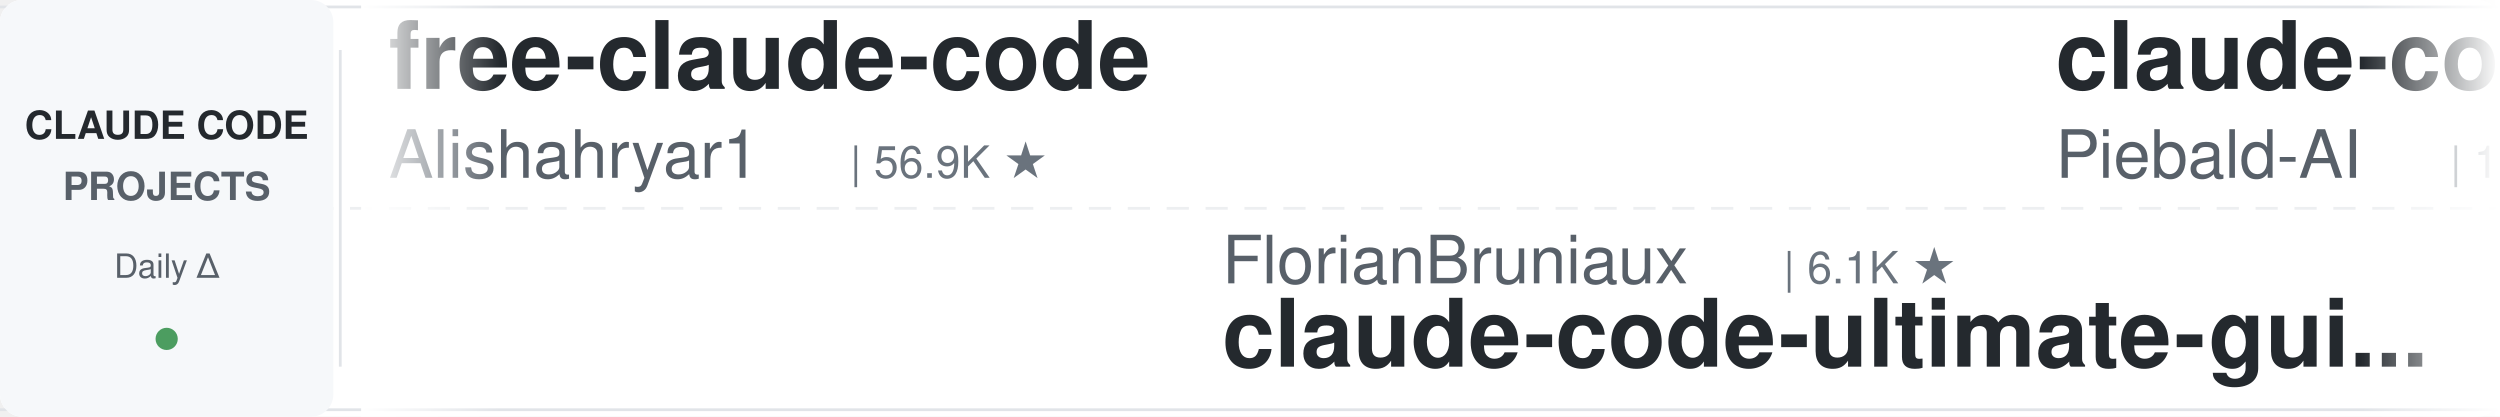
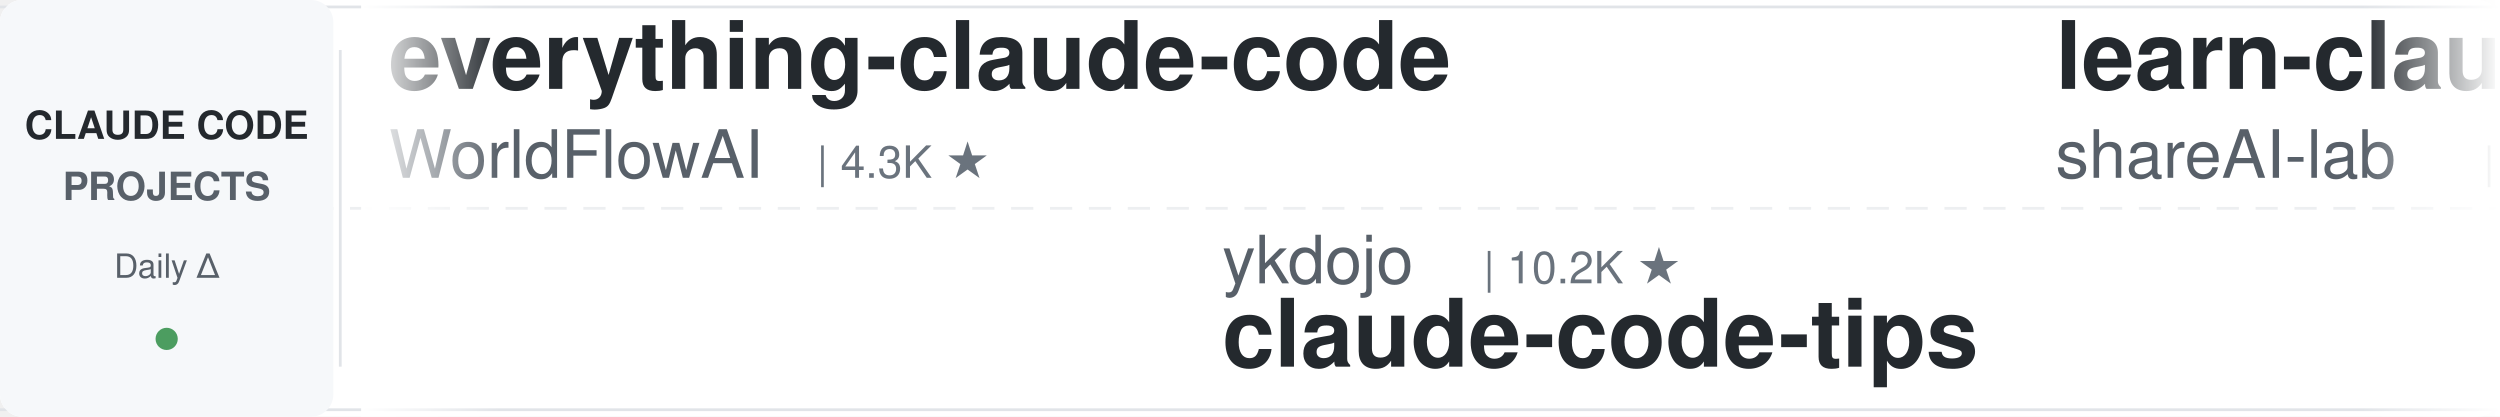
<svg xmlns="http://www.w3.org/2000/svg" width="900" height="150">
  <defs>
    <linearGradient id="leftFade" x1="0%" y1="0%" x2="100%" y2="0%">
      <stop offset="0%" style="stop-color:#ffffff;stop-opacity:1" />
      <stop offset="100%" style="stop-color:#ffffff;stop-opacity:0" />
    </linearGradient>
    <linearGradient id="rightFade" x1="0%" y1="0%" x2="100%" y2="0%">
      <stop offset="0%" style="stop-color:#ffffff;stop-opacity:0" />
      <stop offset="100%" style="stop-color:#ffffff;stop-opacity:1" />
    </linearGradient>
  </defs>
  <rect width="900" height="150" fill="#ffffff" rx="8" />
  <rect x="0" y="2" width="900" height="1" fill="#e1e4e8" />
  <rect x="0" y="147" width="900" height="1" fill="#e1e4e8" />
  <line x1="0" y1="75" x2="900" y2="75" stroke="#e1e4e8" stroke-width="1" stroke-dasharray="8 6" opacity="0.6" />
  <rect x="0" y="0" width="120" height="150" fill="#f6f8fa" rx="8" />
  <text x="60" y="50" font-family="-apple-system, BlinkMacSystemFont, 'Segoe UI', Helvetica, Arial, sans-serif" font-size="14" font-weight="600" fill="#24292e" text-anchor="middle">CLAUDE CODE</text>
  <text x="60" y="72" font-family="-apple-system, BlinkMacSystemFont, 'Segoe UI', Helvetica, Arial, sans-serif" font-size="14" font-weight="600" fill="#586069" text-anchor="middle">PROJECTS</text>
  <text x="60" y="100" font-family="-apple-system, BlinkMacSystemFont, 'Segoe UI', Helvetica, Arial, sans-serif" font-size="12" font-weight="500" fill="#586069" text-anchor="middle">Daily Δ</text>
  <circle cx="60" cy="122" r="4" fill="#22863a" opacity="0.8" />
  <rect x="122" y="18" width="1" height="114" fill="#e1e4e8" />
  <clipPath id="tickerClip">
    <rect x="130" y="0" width="770" height="150" />
  </clipPath>
  <g clip-path="url(#tickerClip)">
    <g id="tickerItems">
      <animateTransform attributeName="transform" attributeType="XML" type="translate" from="0 0" to="-3000 0" dur="54s" repeatCount="indefinite" />
      <g transform="translate(0, 0)">
-         <text x="140" y="32" font-family="-apple-system, BlinkMacSystemFont, 'Segoe UI', Helvetica, Arial, sans-serif" font-size="34" font-weight="600" fill="#24292e">free-claude-code</text>
-         <text x="140" y="64" font-family="-apple-system, BlinkMacSystemFont, 'Segoe UI', Helvetica, Arial, sans-serif" font-size="24" font-weight="400" fill="#586069">Alishahryar1</text>
-         <text x="306" y="64" font-family="-apple-system, BlinkMacSystemFont, 'Segoe UI', Helvetica, Arial, sans-serif" font-size="16" font-weight="500" fill="#6a737d">| 56.9K ★</text>
+         <text x="140" y="32" font-family="-apple-system, BlinkMacSystemFont, 'Segoe UI', Helvetica, Arial, sans-serif" font-size="34" font-weight="600" fill="#24292e">everything-claude-code</text>
+         <text x="140" y="64" font-family="-apple-system, BlinkMacSystemFont, 'Segoe UI', Helvetica, Arial, sans-serif" font-size="24" font-weight="400" fill="#586069">WorldFlowAI</text>
+         <text x="294" y="64" font-family="-apple-system, BlinkMacSystemFont, 'Segoe UI', Helvetica, Arial, sans-serif" font-size="16" font-weight="500" fill="#6a737d">| 4.3K ★</text>
      </g>
      <g transform="translate(300, 0)">
-         <text x="140" y="102" font-family="-apple-system, BlinkMacSystemFont, 'Segoe UI', Helvetica, Arial, sans-serif" font-size="24" font-weight="400" fill="#586069">FlorianBruniaux</text>
-         <text x="342" y="102" font-family="-apple-system, BlinkMacSystemFont, 'Segoe UI', Helvetica, Arial, sans-serif" font-size="16" font-weight="500" fill="#6a737d">| 6.1K ★</text>
-         <text x="140" y="132" font-family="-apple-system, BlinkMacSystemFont, 'Segoe UI', Helvetica, Arial, sans-serif" font-size="34" font-weight="600" fill="#24292e">claude-code-ultimate-gui...</text>
+         <text x="140" y="102" font-family="-apple-system, BlinkMacSystemFont, 'Segoe UI', Helvetica, Arial, sans-serif" font-size="24" font-weight="400" fill="#586069">ykdojo</text>
+         <text x="234" y="102" font-family="-apple-system, BlinkMacSystemFont, 'Segoe UI', Helvetica, Arial, sans-serif" font-size="16" font-weight="500" fill="#6a737d">| 10.2K ★</text>
+         <text x="140" y="132" font-family="-apple-system, BlinkMacSystemFont, 'Segoe UI', Helvetica, Arial, sans-serif" font-size="34" font-weight="600" fill="#24292e">claude-code-tips</text>
      </g>
      <g transform="translate(600, 0)">
-         <text x="140" y="32" font-family="-apple-system, BlinkMacSystemFont, 'Segoe UI', Helvetica, Arial, sans-serif" font-size="34" font-weight="600" fill="#24292e">claude-code-system-promp...</text>
-         <text x="140" y="64" font-family="-apple-system, BlinkMacSystemFont, 'Segoe UI', Helvetica, Arial, sans-serif" font-size="24" font-weight="400" fill="#586069">Piebald-AI</text>
-         <text x="282" y="64" font-family="-apple-system, BlinkMacSystemFont, 'Segoe UI', Helvetica, Arial, sans-serif" font-size="16" font-weight="500" fill="#6a737d">| 12.9K ★</text>
+         <text x="140" y="32" font-family="-apple-system, BlinkMacSystemFont, 'Segoe UI', Helvetica, Arial, sans-serif" font-size="34" font-weight="600" fill="#24292e">learn-claude-code</text>
+         <text x="140" y="64" font-family="-apple-system, BlinkMacSystemFont, 'Segoe UI', Helvetica, Arial, sans-serif" font-size="24" font-weight="400" fill="#586069">shareAI-lab</text>
+         <text x="294" y="64" font-family="-apple-system, BlinkMacSystemFont, 'Segoe UI', Helvetica, Arial, sans-serif" font-size="16" font-weight="500" fill="#6a737d">| 78.2K ★</text>
      </g>
      <g transform="translate(900, 0)">
-         <text x="140" y="102" font-family="-apple-system, BlinkMacSystemFont, 'Segoe UI', Helvetica, Arial, sans-serif" font-size="24" font-weight="400" fill="#586069">VILA-Lab</text>
-         <text x="258" y="102" font-family="-apple-system, BlinkMacSystemFont, 'Segoe UI', Helvetica, Arial, sans-serif" font-size="16" font-weight="500" fill="#6a737d">| 2.2K ★</text>
-         <text x="140" y="132" font-family="-apple-system, BlinkMacSystemFont, 'Segoe UI', Helvetica, Arial, sans-serif" font-size="34" font-weight="600" fill="#24292e">Dive-into-Claude-Code</text>
+         <text x="140" y="102" font-family="-apple-system, BlinkMacSystemFont, 'Segoe UI', Helvetica, Arial, sans-serif" font-size="24" font-weight="400" fill="#586069">huangserva</text>
+         <text x="282" y="102" font-family="-apple-system, BlinkMacSystemFont, 'Segoe UI', Helvetica, Arial, sans-serif" font-size="16" font-weight="500" fill="#6a737d">| 629 ★</text>
+         <text x="140" y="132" font-family="-apple-system, BlinkMacSystemFont, 'Segoe UI', Helvetica, Arial, sans-serif" font-size="34" font-weight="600" fill="#24292e">claude-code-cli</text>
      </g>
      <g transform="translate(1200, 0)">
-         <text x="140" y="32" font-family="-apple-system, BlinkMacSystemFont, 'Segoe UI', Helvetica, Arial, sans-serif" font-size="34" font-weight="600" fill="#24292e">ralph-claude-code</text>
-         <text x="140" y="64" font-family="-apple-system, BlinkMacSystemFont, 'Segoe UI', Helvetica, Arial, sans-serif" font-size="24" font-weight="400" fill="#586069">frankbria</text>
-         <text x="270" y="64" font-family="-apple-system, BlinkMacSystemFont, 'Segoe UI', Helvetica, Arial, sans-serif" font-size="16" font-weight="500" fill="#6a737d">| 9.7K ★</text>
+         <text x="140" y="32" font-family="-apple-system, BlinkMacSystemFont, 'Segoe UI', Helvetica, Arial, sans-serif" font-size="34" font-weight="600" fill="#24292e">claude-code-proxy</text>
+         <text x="140" y="64" font-family="-apple-system, BlinkMacSystemFont, 'Segoe UI', Helvetica, Arial, sans-serif" font-size="24" font-weight="400" fill="#586069">fuergaosi233</text>
+         <text x="306" y="64" font-family="-apple-system, BlinkMacSystemFont, 'Segoe UI', Helvetica, Arial, sans-serif" font-size="16" font-weight="500" fill="#6a737d">| 2.8K ★</text>
      </g>
      <g transform="translate(1500, 0)">
-         <text x="140" y="102" font-family="-apple-system, BlinkMacSystemFont, 'Segoe UI', Helvetica, Arial, sans-serif" font-size="24" font-weight="400" fill="#586069">ChrisWiles</text>
-         <text x="282" y="102" font-family="-apple-system, BlinkMacSystemFont, 'Segoe UI', Helvetica, Arial, sans-serif" font-size="16" font-weight="500" fill="#6a737d">| 6.1K ★</text>
-         <text x="140" y="132" font-family="-apple-system, BlinkMacSystemFont, 'Segoe UI', Helvetica, Arial, sans-serif" font-size="34" font-weight="600" fill="#24292e">claude-code-showcase</text>
+         <text x="140" y="102" font-family="-apple-system, BlinkMacSystemFont, 'Segoe UI', Helvetica, Arial, sans-serif" font-size="24" font-weight="400" fill="#586069">rohitg00</text>
+         <text x="258" y="102" font-family="-apple-system, BlinkMacSystemFont, 'Segoe UI', Helvetica, Arial, sans-serif" font-size="16" font-weight="500" fill="#6a737d">| 2.7K ★</text>
+         <text x="140" y="132" font-family="-apple-system, BlinkMacSystemFont, 'Segoe UI', Helvetica, Arial, sans-serif" font-size="34" font-weight="600" fill="#24292e">awesome-claude-code-tool...</text>
      </g>
      <g transform="translate(1800, 0)">
-         <text x="140" y="32" font-family="-apple-system, BlinkMacSystemFont, 'Segoe UI', Helvetica, Arial, sans-serif" font-size="34" font-weight="600" fill="#24292e">claude-code-book</text>
-         <text x="140" y="64" font-family="-apple-system, BlinkMacSystemFont, 'Segoe UI', Helvetica, Arial, sans-serif" font-size="24" font-weight="400" fill="#586069">lintsinghua</text>
+         <text x="140" y="32" font-family="-apple-system, BlinkMacSystemFont, 'Segoe UI', Helvetica, Arial, sans-serif" font-size="34" font-weight="600" fill="#24292e">claude-code-skills</text>
+         <text x="140" y="64" font-family="-apple-system, BlinkMacSystemFont, 'Segoe UI', Helvetica, Arial, sans-serif" font-size="24" font-weight="400" fill="#586069">daymade</text>
+         <text x="246" y="64" font-family="-apple-system, BlinkMacSystemFont, 'Segoe UI', Helvetica, Arial, sans-serif" font-size="16" font-weight="500" fill="#6a737d">| 1.4K ★</text>
+       </g>
+       <g transform="translate(2100, 0)">
+         <text x="140" y="102" font-family="-apple-system, BlinkMacSystemFont, 'Segoe UI', Helvetica, Arial, sans-serif" font-size="24" font-weight="400" fill="#586069">lintsinghua</text>
+         <text x="294" y="102" font-family="-apple-system, BlinkMacSystemFont, 'Segoe UI', Helvetica, Arial, sans-serif" font-size="16" font-weight="500" fill="#6a737d">| 4.3K ★</text>
+         <text x="140" y="132" font-family="-apple-system, BlinkMacSystemFont, 'Segoe UI', Helvetica, Arial, sans-serif" font-size="34" font-weight="600" fill="#24292e">claude-code-book</text>
+       </g>
+       <g transform="translate(2400, 0)">
+         <text x="140" y="32" font-family="-apple-system, BlinkMacSystemFont, 'Segoe UI', Helvetica, Arial, sans-serif" font-size="34" font-weight="600" fill="#24292e">Claude-Code-Game-Studios</text>
+         <text x="140" y="64" font-family="-apple-system, BlinkMacSystemFont, 'Segoe UI', Helvetica, Arial, sans-serif" font-size="24" font-weight="400" fill="#586069">Donchitos</text>
+         <text x="270" y="64" font-family="-apple-system, BlinkMacSystemFont, 'Segoe UI', Helvetica, Arial, sans-serif" font-size="16" font-weight="500" fill="#6a737d">| 25.9K ★</text>
+       </g>
+       <g transform="translate(2700, 0)">
+         <text x="140" y="102" font-family="-apple-system, BlinkMacSystemFont, 'Segoe UI', Helvetica, Arial, sans-serif" font-size="24" font-weight="400" fill="#586069">Piebald-AI</text>
+         <text x="282" y="102" font-family="-apple-system, BlinkMacSystemFont, 'Segoe UI', Helvetica, Arial, sans-serif" font-size="16" font-weight="500" fill="#6a737d">| 12.9K ★</text>
+         <text x="140" y="132" font-family="-apple-system, BlinkMacSystemFont, 'Segoe UI', Helvetica, Arial, sans-serif" font-size="34" font-weight="600" fill="#24292e">claude-code-system-promp...</text>
+       </g>
+       <g transform="translate(3000, 0)">
+         <text x="140" y="32" font-family="-apple-system, BlinkMacSystemFont, 'Segoe UI', Helvetica, Arial, sans-serif" font-size="34" font-weight="600" fill="#24292e">everything-claude-code</text>
+         <text x="140" y="64" font-family="-apple-system, BlinkMacSystemFont, 'Segoe UI', Helvetica, Arial, sans-serif" font-size="24" font-weight="400" fill="#586069">WorldFlowAI</text>
        <text x="294" y="64" font-family="-apple-system, BlinkMacSystemFont, 'Segoe UI', Helvetica, Arial, sans-serif" font-size="16" font-weight="500" fill="#6a737d">| 4.3K ★</text>
      </g>
-       <g transform="translate(2100, 0)">
-         <text x="140" y="102" font-family="-apple-system, BlinkMacSystemFont, 'Segoe UI', Helvetica, Arial, sans-serif" font-size="24" font-weight="400" fill="#586069">centminmod</text>
-         <text x="282" y="102" font-family="-apple-system, BlinkMacSystemFont, 'Segoe UI', Helvetica, Arial, sans-serif" font-size="16" font-weight="500" fill="#6a737d">| 2.7K ★</text>
-         <text x="140" y="132" font-family="-apple-system, BlinkMacSystemFont, 'Segoe UI', Helvetica, Arial, sans-serif" font-size="34" font-weight="600" fill="#24292e">my-claude-code-setup</text>
-       </g>
-       <g transform="translate(2400, 0)">
-         <text x="140" y="32" font-family="-apple-system, BlinkMacSystemFont, 'Segoe UI', Helvetica, Arial, sans-serif" font-size="34" font-weight="600" fill="#24292e">claude-code-rev</text>
-         <text x="140" y="64" font-family="-apple-system, BlinkMacSystemFont, 'Segoe UI', Helvetica, Arial, sans-serif" font-size="24" font-weight="400" fill="#586069">oboard</text>
-         <text x="234" y="64" font-family="-apple-system, BlinkMacSystemFont, 'Segoe UI', Helvetica, Arial, sans-serif" font-size="16" font-weight="500" fill="#6a737d">| 3.3K ★</text>
-       </g>
-       <g transform="translate(2700, 0)">
-         <text x="140" y="102" font-family="-apple-system, BlinkMacSystemFont, 'Segoe UI', Helvetica, Arial, sans-serif" font-size="24" font-weight="400" fill="#586069">Donchitos</text>
-         <text x="270" y="102" font-family="-apple-system, BlinkMacSystemFont, 'Segoe UI', Helvetica, Arial, sans-serif" font-size="16" font-weight="500" fill="#6a737d">| 25.9K ★</text>
-         <text x="140" y="132" font-family="-apple-system, BlinkMacSystemFont, 'Segoe UI', Helvetica, Arial, sans-serif" font-size="34" font-weight="600" fill="#24292e">Claude-Code-Game-Studios</text>
-       </g>
-       <g transform="translate(3000, 0)">
-         <text x="140" y="32" font-family="-apple-system, BlinkMacSystemFont, 'Segoe UI', Helvetica, Arial, sans-serif" font-size="34" font-weight="600" fill="#24292e">free-claude-code</text>
-         <text x="140" y="64" font-family="-apple-system, BlinkMacSystemFont, 'Segoe UI', Helvetica, Arial, sans-serif" font-size="24" font-weight="400" fill="#586069">Alishahryar1</text>
-         <text x="306" y="64" font-family="-apple-system, BlinkMacSystemFont, 'Segoe UI', Helvetica, Arial, sans-serif" font-size="16" font-weight="500" fill="#6a737d">| 56.9K ★</text>
-       </g>
      <g transform="translate(3300, 0)">
-         <text x="140" y="102" font-family="-apple-system, BlinkMacSystemFont, 'Segoe UI', Helvetica, Arial, sans-serif" font-size="24" font-weight="400" fill="#586069">FlorianBruniaux</text>
-         <text x="342" y="102" font-family="-apple-system, BlinkMacSystemFont, 'Segoe UI', Helvetica, Arial, sans-serif" font-size="16" font-weight="500" fill="#6a737d">| 6.1K ★</text>
-         <text x="140" y="132" font-family="-apple-system, BlinkMacSystemFont, 'Segoe UI', Helvetica, Arial, sans-serif" font-size="34" font-weight="600" fill="#24292e">claude-code-ultimate-gui...</text>
+         <text x="140" y="102" font-family="-apple-system, BlinkMacSystemFont, 'Segoe UI', Helvetica, Arial, sans-serif" font-size="24" font-weight="400" fill="#586069">ykdojo</text>
+         <text x="234" y="102" font-family="-apple-system, BlinkMacSystemFont, 'Segoe UI', Helvetica, Arial, sans-serif" font-size="16" font-weight="500" fill="#6a737d">| 10.2K ★</text>
+         <text x="140" y="132" font-family="-apple-system, BlinkMacSystemFont, 'Segoe UI', Helvetica, Arial, sans-serif" font-size="34" font-weight="600" fill="#24292e">claude-code-tips</text>
      </g>
      <g transform="translate(3600, 0)">
-         <text x="140" y="32" font-family="-apple-system, BlinkMacSystemFont, 'Segoe UI', Helvetica, Arial, sans-serif" font-size="34" font-weight="600" fill="#24292e">claude-code-system-promp...</text>
-         <text x="140" y="64" font-family="-apple-system, BlinkMacSystemFont, 'Segoe UI', Helvetica, Arial, sans-serif" font-size="24" font-weight="400" fill="#586069">Piebald-AI</text>
-         <text x="282" y="64" font-family="-apple-system, BlinkMacSystemFont, 'Segoe UI', Helvetica, Arial, sans-serif" font-size="16" font-weight="500" fill="#6a737d">| 12.9K ★</text>
+         <text x="140" y="32" font-family="-apple-system, BlinkMacSystemFont, 'Segoe UI', Helvetica, Arial, sans-serif" font-size="34" font-weight="600" fill="#24292e">learn-claude-code</text>
+         <text x="140" y="64" font-family="-apple-system, BlinkMacSystemFont, 'Segoe UI', Helvetica, Arial, sans-serif" font-size="24" font-weight="400" fill="#586069">shareAI-lab</text>
+         <text x="294" y="64" font-family="-apple-system, BlinkMacSystemFont, 'Segoe UI', Helvetica, Arial, sans-serif" font-size="16" font-weight="500" fill="#6a737d">| 78.2K ★</text>
      </g>
      <g transform="translate(3900, 0)">
-         <text x="140" y="102" font-family="-apple-system, BlinkMacSystemFont, 'Segoe UI', Helvetica, Arial, sans-serif" font-size="24" font-weight="400" fill="#586069">VILA-Lab</text>
-         <text x="258" y="102" font-family="-apple-system, BlinkMacSystemFont, 'Segoe UI', Helvetica, Arial, sans-serif" font-size="16" font-weight="500" fill="#6a737d">| 2.2K ★</text>
-         <text x="140" y="132" font-family="-apple-system, BlinkMacSystemFont, 'Segoe UI', Helvetica, Arial, sans-serif" font-size="34" font-weight="600" fill="#24292e">Dive-into-Claude-Code</text>
+         <text x="140" y="102" font-family="-apple-system, BlinkMacSystemFont, 'Segoe UI', Helvetica, Arial, sans-serif" font-size="24" font-weight="400" fill="#586069">huangserva</text>
+         <text x="282" y="102" font-family="-apple-system, BlinkMacSystemFont, 'Segoe UI', Helvetica, Arial, sans-serif" font-size="16" font-weight="500" fill="#6a737d">| 629 ★</text>
+         <text x="140" y="132" font-family="-apple-system, BlinkMacSystemFont, 'Segoe UI', Helvetica, Arial, sans-serif" font-size="34" font-weight="600" fill="#24292e">claude-code-cli</text>
      </g>
    </g>
  </g>
  <rect x="130" y="0" width="50" height="150" fill="url(#leftFade)" />
  <rect x="850" y="0" width="50" height="150" fill="url(#rightFade)" />
</svg>
